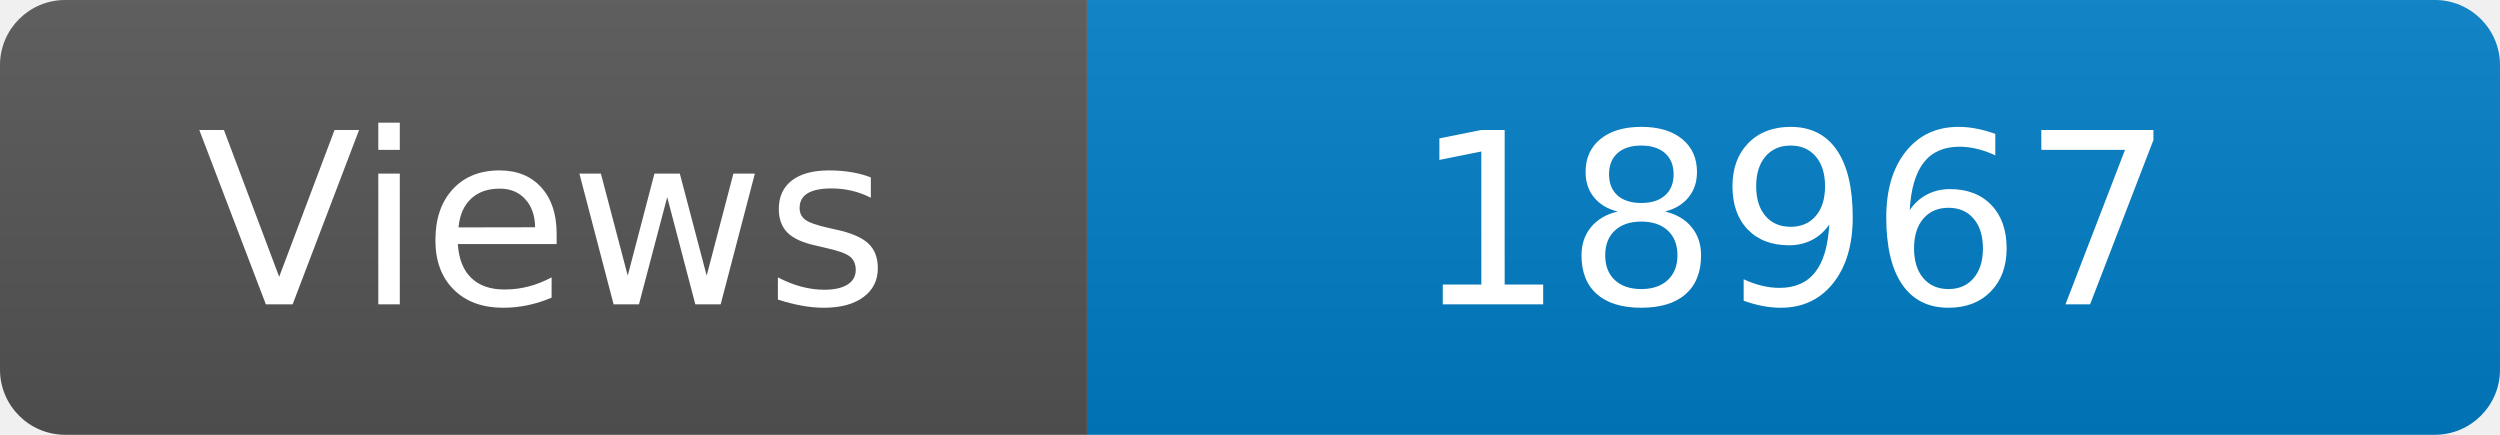
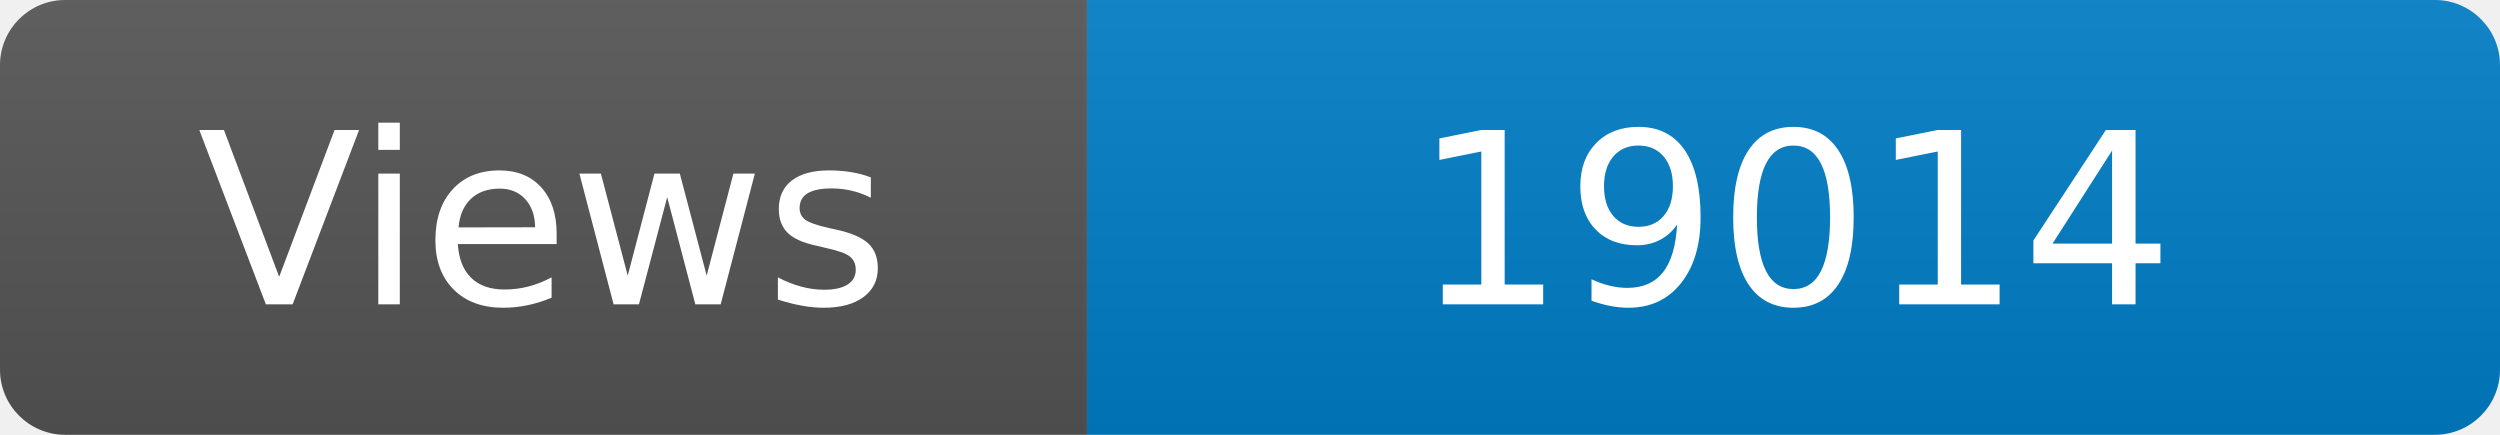
<svg xmlns="http://www.w3.org/2000/svg" width="115" height="20" role="img" aria-label="Maintained?: yes">
  <linearGradient id="s" x2="0" y2="100%">
    <stop offset="0" stop-color="#bbb" stop-opacity=".1" />
    <stop offset="1" stop-opacity=".1" />
  </linearGradient>
  <clipPath id="r">
    <rect width="115" height="20" rx="3" fill="#fff" />
  </clipPath>
  <g clip-path="url(#r)">
    <rect width="50" height="20" fill="#555" />
    <rect x="50" width="160" height="20" fill="#007ec6" />
    <rect width="115" height="20" fill="url(#s)" />
  </g>
  <g fill="#fff" text-anchor="middle" font-family="Verdana,Geneva,DejaVu Sans,sans-serif" font-size="110">
    <text x="250" y="140" transform="scale(.1)" fill="#fff">Views</text>
-     <text x="825" y="140" transform="scale(.1)" fill="#fff">18967</text>
+     <text x="825" y="140" transform="scale(.1)" fill="#fff">19014</text>
  </g>
</svg>
